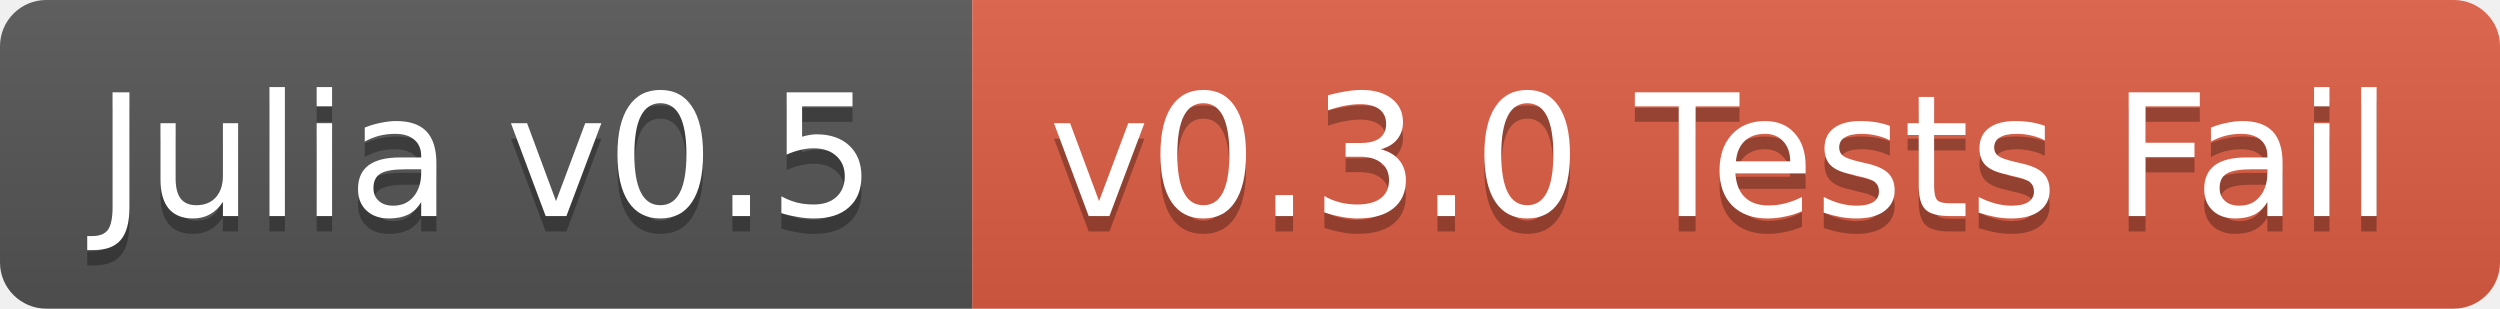
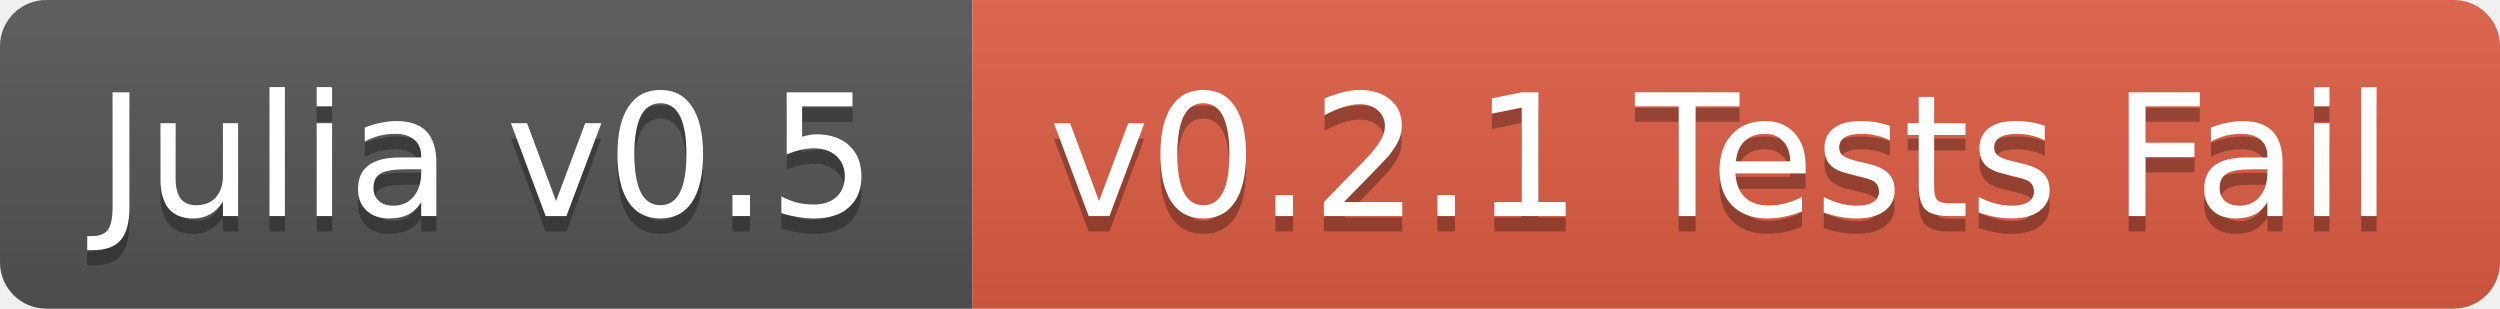
<svg xmlns="http://www.w3.org/2000/svg" width="162" height="20">
  <linearGradient id="b" x2="0" y2="100%">
    <stop offset="0" stop-color="#bbb" stop-opacity=".1" />
    <stop offset="1" stop-opacity=".1" />
  </linearGradient>
  <clipPath id="a">
    <rect width="162" height="20" rx="3" fill="#fff" />
  </clipPath>
  <g clip-path="url(#a)">
    <path fill="#555" d="M0 0h63v20H0z" />
    <path fill="#e05d44" d="M63 0h99v20H63z" />
    <path fill="url(#b)" d="M0 0h162v20H0z" />
  </g>
  <g fill="#fff" text-anchor="middle" font-family="DejaVu Sans,Verdana,Geneva,sans-serif" font-size="11">
    <text x="31.5" y="15" fill="#010101" fill-opacity=".3">Julia v0.5</text>
    <text x="31.5" y="14">Julia v0.5</text>
-     <text x="111.5" y="15" fill="#010101" fill-opacity=".3">v0.3.0 Tests Fail</text>
-     <text x="111.5" y="14">v0.3.0 Tests Fail</text>
+     <text x="111.5" y="15" fill="#010101" fill-opacity=".3">v0.2.1 Tests Fail</text>
+     <text x="111.5" y="14">v0.2.1 Tests Fail</text>
  </g>
</svg>
